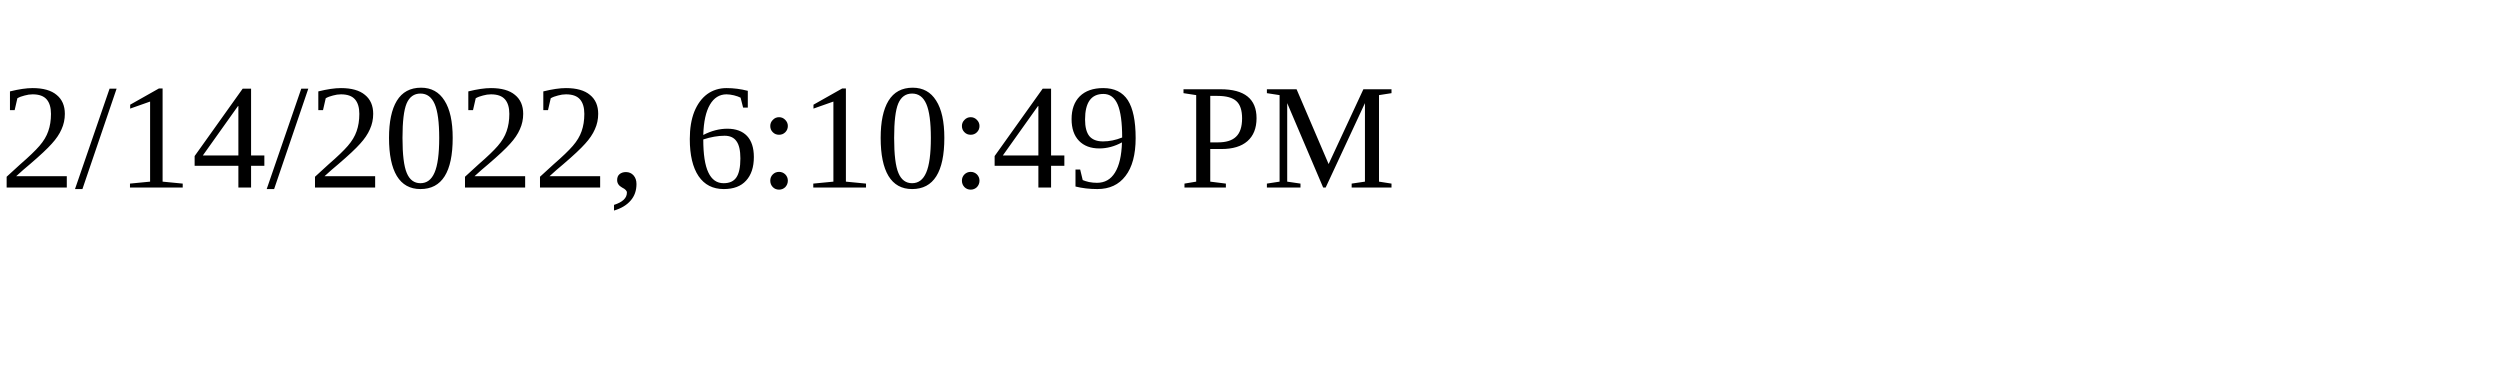
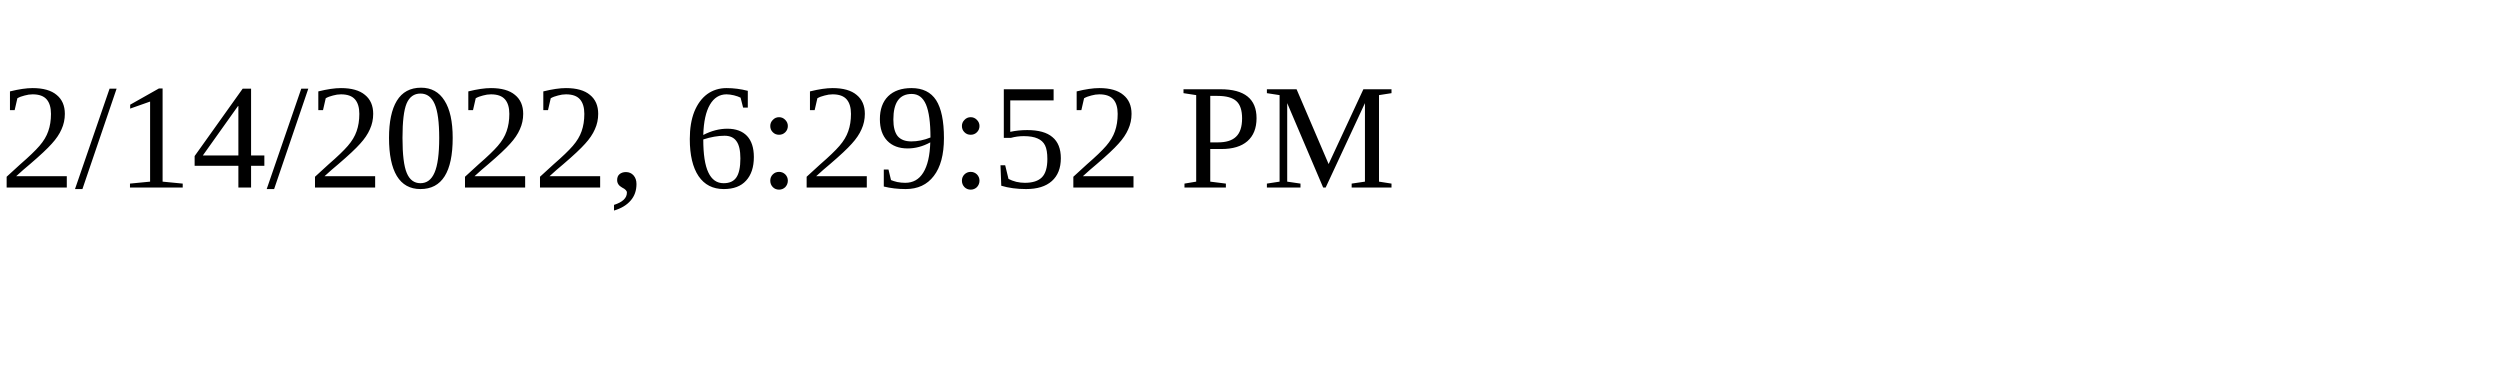
<svg xmlns="http://www.w3.org/2000/svg" height="30" width="200">
-   <text x="0" y="15">2/14/2022, 6:10:49 PM</text>
+   <text x="0" y="15">2/14/2022, 6:29:52 PM</text>
</svg>
